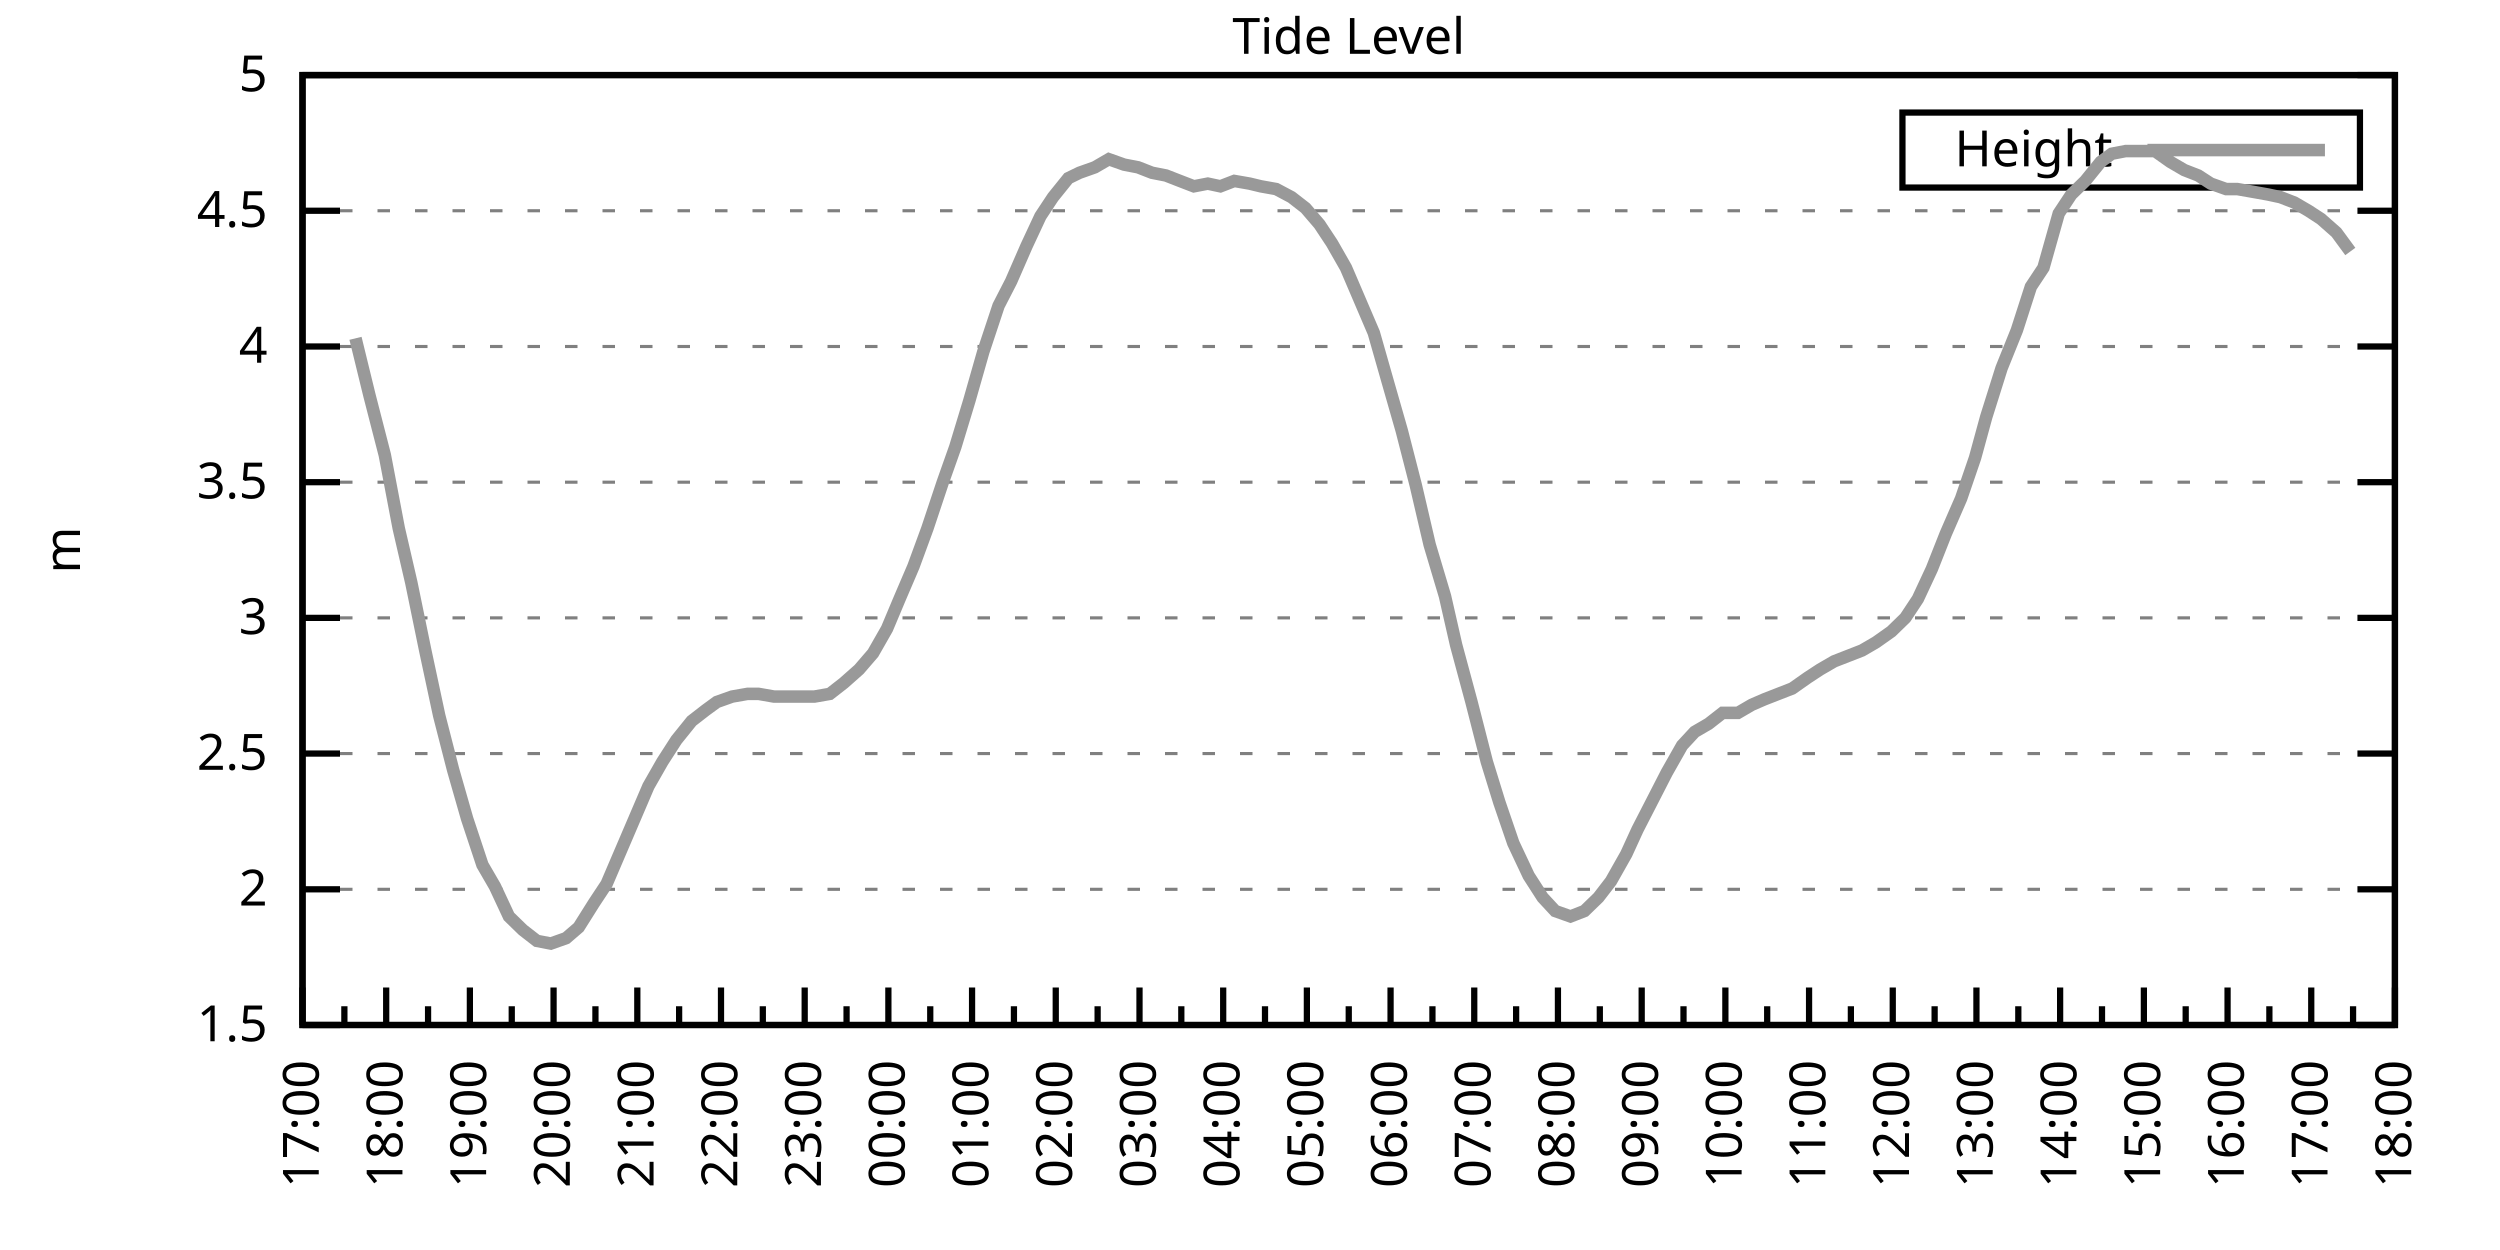
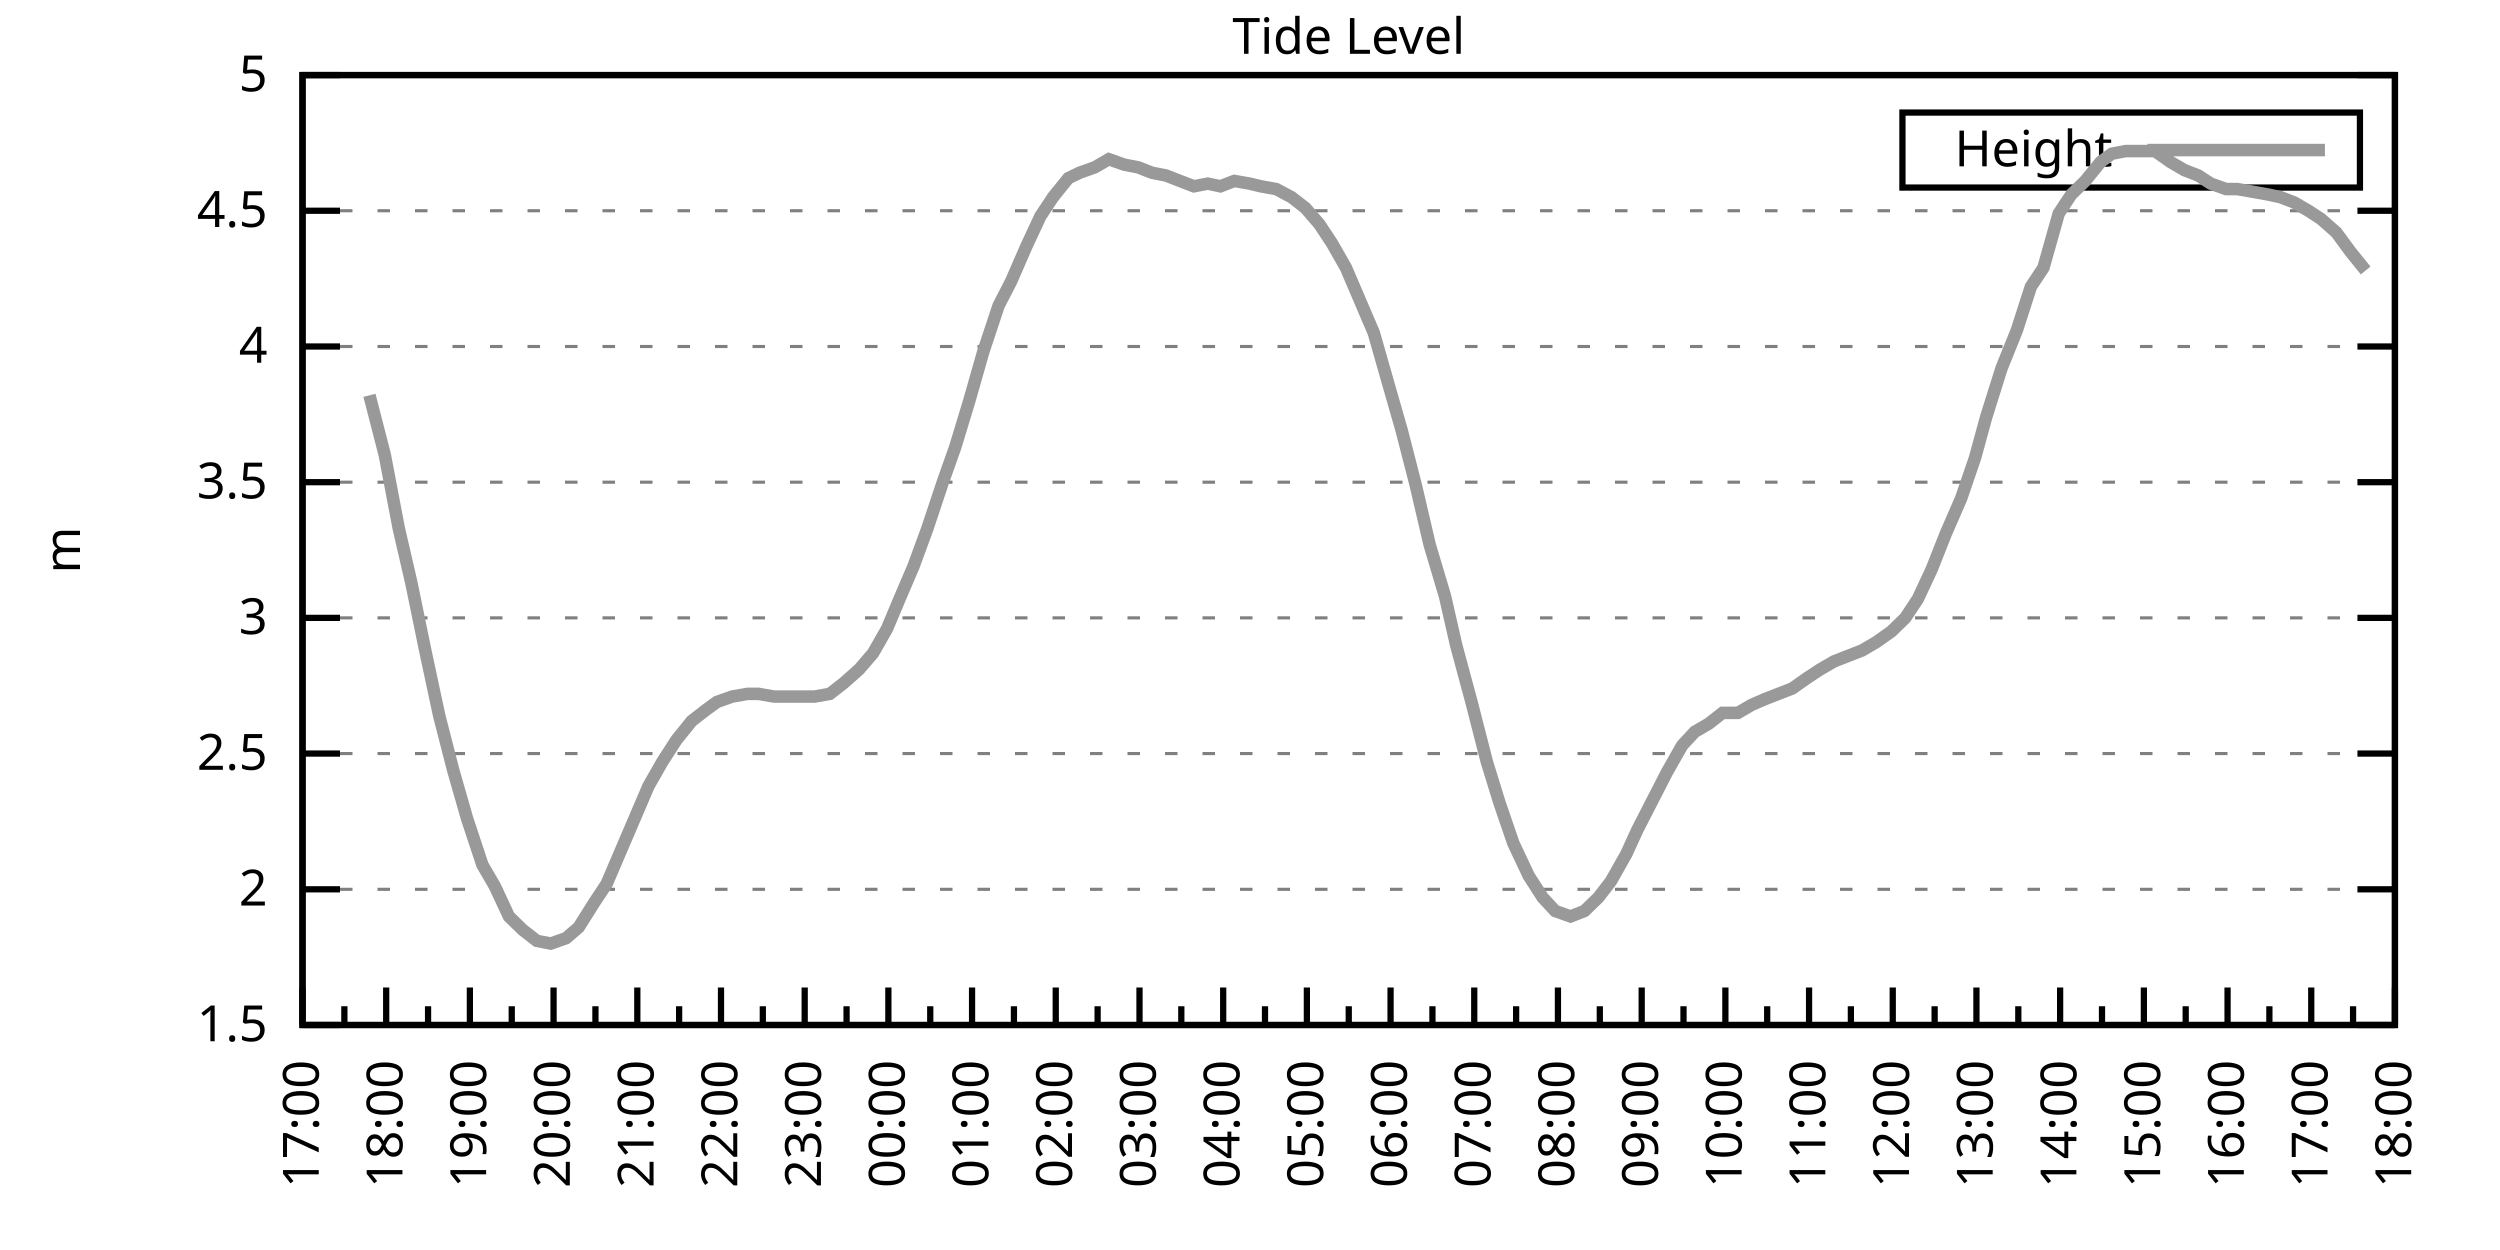
<svg xmlns="http://www.w3.org/2000/svg" xmlns:xlink="http://www.w3.org/1999/xlink" width="400" height="200" viewBox="0 0 400 200">
  <g id="gnuplot_canvas">
    <rect x="0" y="0" width="400" height="200" fill="none" />
    <defs>
      <circle id="gpDot" r="0.5" stroke-width="0.5" stroke="currentColor" />
      <path id="gpPt0" stroke-width="0.333" stroke="currentColor" d="M-1,0 h2 M0,-1 v2" />
      <path id="gpPt1" stroke-width="0.333" stroke="currentColor" d="M-1,-1 L1,1 M1,-1 L-1,1" />
      <path id="gpPt2" stroke-width="0.333" stroke="currentColor" d="M-1,0 L1,0 M0,-1 L0,1 M-1,-1 L1,1 M-1,1 L1,-1" />
      <rect id="gpPt3" stroke-width="0.333" stroke="currentColor" x="-1" y="-1" width="2" height="2" />
      <rect id="gpPt4" stroke-width="0.333" stroke="currentColor" fill="currentColor" x="-1" y="-1" width="2" height="2" />
      <circle id="gpPt5" stroke-width="0.333" stroke="currentColor" cx="0" cy="0" r="1" />
      <use xlink:href="#gpPt5" id="gpPt6" fill="currentColor" stroke="none" />
      <path id="gpPt7" stroke-width="0.333" stroke="currentColor" d="M0,-1.33 L-1.33,0.67 L1.33,0.67 z" />
      <use xlink:href="#gpPt7" id="gpPt8" fill="currentColor" stroke="none" />
      <use xlink:href="#gpPt7" id="gpPt9" stroke="currentColor" transform="rotate(180)" />
      <use xlink:href="#gpPt9" id="gpPt10" fill="currentColor" stroke="none" />
      <use xlink:href="#gpPt3" id="gpPt11" stroke="currentColor" transform="rotate(45)" />
      <use xlink:href="#gpPt11" id="gpPt12" fill="currentColor" stroke="none" />
      <path id="gpPt13" stroke-width="0.333" stroke="currentColor" d="M0,1.330 L1.265,0.411 L0.782,-1.067 L-0.782,-1.076 L-1.265,0.411 z" />
      <use xlink:href="#gpPt13" id="gpPt14" fill="currentColor" stroke="none" />
      <filter id="textbox" filterUnits="objectBoundingBox" x="0" y="0" height="1" width="1">
        <feFlood flood-color="white" flood-opacity="1" result="bgnd" />
        <feComposite in="SourceGraphic" in2="bgnd" operator="atop" />
      </filter>
      <filter id="greybox" filterUnits="objectBoundingBox" x="0" y="0" height="1" width="1">
        <feFlood flood-color="lightgrey" flood-opacity="1" result="grey" />
        <feComposite in="SourceGraphic" in2="grey" operator="atop" />
      </filter>
    </defs>
    <g fill="none" color="white" stroke="currentColor" stroke-width="1.00" stroke-linecap="butt" stroke-linejoin="miter">
</g>
    <g fill="none" color="black" stroke="currentColor" stroke-width="1.00" stroke-linecap="butt" stroke-linejoin="miter">
      <g stroke="none" shape-rendering="crispEdges">
        <polygon fill="rgb(255, 255, 255)" points="48.40,164.00 383.18,164.00 383.18,12.02 48.40,12.02 " />
      </g>
    </g>
    <g fill="none" color="black" stroke="currentColor" stroke-width="1.00" stroke-linecap="butt" stroke-linejoin="miter">
</g>
    <g fill="none" color="black" stroke="black" stroke-width="0.50" stroke-linecap="butt" stroke-linejoin="miter">
</g>
    <g fill="none" color="gray" stroke="currentColor" stroke-width="0.50" stroke-linecap="butt" stroke-linejoin="miter">
      <path stroke="gray" stroke-dasharray="2,4" class="gridline" d="M48.40,164.00 L383.19,164.00  " />
    </g>
    <g fill="none" color="gray" stroke="gray" stroke-width="1.00" stroke-linecap="butt" stroke-linejoin="miter">
</g>
    <g fill="none" color="black" stroke="currentColor" stroke-width="1.00" stroke-linecap="butt" stroke-linejoin="miter">
      <path stroke="black" d="M48.40,164.00 L54.40,164.00 M383.19,164.00 L377.19,164.00  " />
      <g transform="translate(42.80,166.60)" stroke="none" fill="black" font-family="Sans" font-size="8.00" text-anchor="end">
        <text>
          <tspan font-family="Sans"> 1.5</tspan>
        </text>
      </g>
    </g>
    <g fill="none" color="black" stroke="currentColor" stroke-width="1.00" stroke-linecap="butt" stroke-linejoin="miter">
</g>
    <g fill="none" color="black" stroke="black" stroke-width="0.50" stroke-linecap="butt" stroke-linejoin="miter">
</g>
    <g fill="none" color="gray" stroke="currentColor" stroke-width="0.50" stroke-linecap="butt" stroke-linejoin="miter">
      <path stroke="gray" stroke-dasharray="2,4" class="gridline" d="M48.40,142.29 L383.19,142.29  " />
    </g>
    <g fill="none" color="gray" stroke="gray" stroke-width="1.00" stroke-linecap="butt" stroke-linejoin="miter">
</g>
    <g fill="none" color="black" stroke="currentColor" stroke-width="1.00" stroke-linecap="butt" stroke-linejoin="miter">
      <path stroke="black" d="M48.40,142.29 L54.40,142.29 M383.19,142.29 L377.19,142.29  " />
      <g transform="translate(42.80,144.89)" stroke="none" fill="black" font-family="Sans" font-size="8.00" text-anchor="end">
        <text>
          <tspan font-family="Sans"> 2</tspan>
        </text>
      </g>
    </g>
    <g fill="none" color="black" stroke="currentColor" stroke-width="1.00" stroke-linecap="butt" stroke-linejoin="miter">
</g>
    <g fill="none" color="black" stroke="black" stroke-width="0.50" stroke-linecap="butt" stroke-linejoin="miter">
</g>
    <g fill="none" color="gray" stroke="currentColor" stroke-width="0.50" stroke-linecap="butt" stroke-linejoin="miter">
      <path stroke="gray" stroke-dasharray="2,4" class="gridline" d="M48.40,120.57 L383.19,120.57  " />
    </g>
    <g fill="none" color="gray" stroke="gray" stroke-width="1.00" stroke-linecap="butt" stroke-linejoin="miter">
</g>
    <g fill="none" color="black" stroke="currentColor" stroke-width="1.00" stroke-linecap="butt" stroke-linejoin="miter">
      <path stroke="black" d="M48.40,120.57 L54.40,120.57 M383.19,120.57 L377.19,120.57  " />
      <g transform="translate(42.80,123.17)" stroke="none" fill="black" font-family="Sans" font-size="8.00" text-anchor="end">
        <text>
          <tspan font-family="Sans"> 2.5</tspan>
        </text>
      </g>
    </g>
    <g fill="none" color="black" stroke="currentColor" stroke-width="1.00" stroke-linecap="butt" stroke-linejoin="miter">
</g>
    <g fill="none" color="black" stroke="black" stroke-width="0.50" stroke-linecap="butt" stroke-linejoin="miter">
</g>
    <g fill="none" color="gray" stroke="currentColor" stroke-width="0.50" stroke-linecap="butt" stroke-linejoin="miter">
      <path stroke="gray" stroke-dasharray="2,4" class="gridline" d="M48.40,98.86 L383.19,98.86  " />
    </g>
    <g fill="none" color="gray" stroke="gray" stroke-width="1.00" stroke-linecap="butt" stroke-linejoin="miter">
</g>
    <g fill="none" color="black" stroke="currentColor" stroke-width="1.00" stroke-linecap="butt" stroke-linejoin="miter">
      <path stroke="black" d="M48.40,98.86 L54.40,98.86 M383.19,98.86 L377.19,98.86  " />
      <g transform="translate(42.80,101.46)" stroke="none" fill="black" font-family="Sans" font-size="8.00" text-anchor="end">
        <text>
          <tspan font-family="Sans"> 3</tspan>
        </text>
      </g>
    </g>
    <g fill="none" color="black" stroke="currentColor" stroke-width="1.00" stroke-linecap="butt" stroke-linejoin="miter">
</g>
    <g fill="none" color="black" stroke="black" stroke-width="0.50" stroke-linecap="butt" stroke-linejoin="miter">
</g>
    <g fill="none" color="gray" stroke="currentColor" stroke-width="0.50" stroke-linecap="butt" stroke-linejoin="miter">
      <path stroke="gray" stroke-dasharray="2,4" class="gridline" d="M48.40,77.15 L383.19,77.15  " />
    </g>
    <g fill="none" color="gray" stroke="gray" stroke-width="1.00" stroke-linecap="butt" stroke-linejoin="miter">
</g>
    <g fill="none" color="black" stroke="currentColor" stroke-width="1.00" stroke-linecap="butt" stroke-linejoin="miter">
      <path stroke="black" d="M48.40,77.15 L54.40,77.15 M383.19,77.15 L377.19,77.15  " />
      <g transform="translate(42.80,79.75)" stroke="none" fill="black" font-family="Sans" font-size="8.00" text-anchor="end">
        <text>
          <tspan font-family="Sans"> 3.5</tspan>
        </text>
      </g>
    </g>
    <g fill="none" color="black" stroke="currentColor" stroke-width="1.00" stroke-linecap="butt" stroke-linejoin="miter">
</g>
    <g fill="none" color="black" stroke="black" stroke-width="0.50" stroke-linecap="butt" stroke-linejoin="miter">
</g>
    <g fill="none" color="gray" stroke="currentColor" stroke-width="0.50" stroke-linecap="butt" stroke-linejoin="miter">
      <path stroke="gray" stroke-dasharray="2,4" class="gridline" d="M48.40,55.44 L383.19,55.44  " />
    </g>
    <g fill="none" color="gray" stroke="gray" stroke-width="1.00" stroke-linecap="butt" stroke-linejoin="miter">
</g>
    <g fill="none" color="black" stroke="currentColor" stroke-width="1.00" stroke-linecap="butt" stroke-linejoin="miter">
      <path stroke="black" d="M48.40,55.44 L54.40,55.44 M383.19,55.44 L377.19,55.44  " />
      <g transform="translate(42.80,58.04)" stroke="none" fill="black" font-family="Sans" font-size="8.00" text-anchor="end">
        <text>
          <tspan font-family="Sans"> 4</tspan>
        </text>
      </g>
    </g>
    <g fill="none" color="black" stroke="currentColor" stroke-width="1.00" stroke-linecap="butt" stroke-linejoin="miter">
</g>
    <g fill="none" color="black" stroke="black" stroke-width="0.50" stroke-linecap="butt" stroke-linejoin="miter">
</g>
    <g fill="none" color="gray" stroke="currentColor" stroke-width="0.50" stroke-linecap="butt" stroke-linejoin="miter">
      <path stroke="gray" stroke-dasharray="2,4" class="gridline" d="M48.40,33.72 L383.19,33.72  " />
    </g>
    <g fill="none" color="gray" stroke="gray" stroke-width="1.00" stroke-linecap="butt" stroke-linejoin="miter">
</g>
    <g fill="none" color="black" stroke="currentColor" stroke-width="1.00" stroke-linecap="butt" stroke-linejoin="miter">
      <path stroke="black" d="M48.40,33.72 L54.40,33.72 M383.19,33.72 L377.19,33.72  " />
      <g transform="translate(42.80,36.32)" stroke="none" fill="black" font-family="Sans" font-size="8.00" text-anchor="end">
        <text>
          <tspan font-family="Sans"> 4.5</tspan>
        </text>
      </g>
    </g>
    <g fill="none" color="black" stroke="currentColor" stroke-width="1.00" stroke-linecap="butt" stroke-linejoin="miter">
</g>
    <g fill="none" color="black" stroke="black" stroke-width="0.50" stroke-linecap="butt" stroke-linejoin="miter">
</g>
    <g fill="none" color="gray" stroke="currentColor" stroke-width="0.50" stroke-linecap="butt" stroke-linejoin="miter">
      <path stroke="gray" stroke-dasharray="2,4" class="gridline" d="M48.40,12.01 L383.19,12.01  " />
    </g>
    <g fill="none" color="gray" stroke="gray" stroke-width="1.00" stroke-linecap="butt" stroke-linejoin="miter">
</g>
    <g fill="none" color="black" stroke="currentColor" stroke-width="1.00" stroke-linecap="butt" stroke-linejoin="miter">
      <path stroke="black" d="M48.40,12.01 L54.40,12.01 M383.19,12.01 L377.19,12.01  " />
      <g transform="translate(42.80,14.61)" stroke="none" fill="black" font-family="Sans" font-size="8.00" text-anchor="end">
        <text>
          <tspan font-family="Sans"> 5</tspan>
        </text>
      </g>
    </g>
    <g fill="none" color="black" stroke="currentColor" stroke-width="1.00" stroke-linecap="butt" stroke-linejoin="miter">
      <path stroke="black" d="M48.40,164.00 L48.40,158.00  " />
      <g transform="translate(51.00,169.60) rotate(270)" stroke="none" fill="black" font-family="Sans" font-size="8.00" text-anchor="end">
        <text>
          <tspan font-family="Sans">17:00</tspan>
        </text>
      </g>
    </g>
    <g fill="none" color="black" stroke="currentColor" stroke-width="1.00" stroke-linecap="butt" stroke-linejoin="miter">
      <path stroke="black" d="M55.10,164.00 L55.10,161.00 M61.79,164.00 L61.79,158.00  " />
      <g transform="translate(64.39,169.60) rotate(270)" stroke="none" fill="black" font-family="Sans" font-size="8.00" text-anchor="end">
        <text>
          <tspan font-family="Sans">18:00</tspan>
        </text>
      </g>
    </g>
    <g fill="none" color="black" stroke="currentColor" stroke-width="1.00" stroke-linecap="butt" stroke-linejoin="miter">
      <path stroke="black" d="M68.49,164.00 L68.49,161.00 M75.18,164.00 L75.18,158.00  " />
      <g transform="translate(77.78,169.60) rotate(270)" stroke="none" fill="black" font-family="Sans" font-size="8.00" text-anchor="end">
        <text>
          <tspan font-family="Sans">19:00</tspan>
        </text>
      </g>
    </g>
    <g fill="none" color="black" stroke="currentColor" stroke-width="1.00" stroke-linecap="butt" stroke-linejoin="miter">
      <path stroke="black" d="M81.88,164.00 L81.88,161.00 M88.57,164.00 L88.57,158.00  " />
      <g transform="translate(91.17,169.60) rotate(270)" stroke="none" fill="black" font-family="Sans" font-size="8.00" text-anchor="end">
        <text>
          <tspan font-family="Sans">20:00</tspan>
        </text>
      </g>
    </g>
    <g fill="none" color="black" stroke="currentColor" stroke-width="1.00" stroke-linecap="butt" stroke-linejoin="miter">
      <path stroke="black" d="M95.27,164.00 L95.27,161.00 M101.97,164.00 L101.97,158.00  " />
      <g transform="translate(104.57,169.60) rotate(270)" stroke="none" fill="black" font-family="Sans" font-size="8.00" text-anchor="end">
        <text>
          <tspan font-family="Sans">21:00</tspan>
        </text>
      </g>
    </g>
    <g fill="none" color="black" stroke="currentColor" stroke-width="1.00" stroke-linecap="butt" stroke-linejoin="miter">
      <path stroke="black" d="M108.66,164.00 L108.66,161.00 M115.36,164.00 L115.36,158.00  " />
      <g transform="translate(117.96,169.60) rotate(270)" stroke="none" fill="black" font-family="Sans" font-size="8.00" text-anchor="end">
        <text>
          <tspan font-family="Sans">22:00</tspan>
        </text>
      </g>
    </g>
    <g fill="none" color="black" stroke="currentColor" stroke-width="1.00" stroke-linecap="butt" stroke-linejoin="miter">
      <path stroke="black" d="M122.05,164.00 L122.05,161.00 M128.75,164.00 L128.75,158.00  " />
      <g transform="translate(131.35,169.60) rotate(270)" stroke="none" fill="black" font-family="Sans" font-size="8.00" text-anchor="end">
        <text>
          <tspan font-family="Sans">23:00</tspan>
        </text>
      </g>
    </g>
    <g fill="none" color="black" stroke="currentColor" stroke-width="1.00" stroke-linecap="butt" stroke-linejoin="miter">
      <path stroke="black" d="M135.45,164.00 L135.45,161.00 M142.14,164.00 L142.14,158.00  " />
      <g transform="translate(144.74,169.60) rotate(270)" stroke="none" fill="black" font-family="Sans" font-size="8.00" text-anchor="end">
        <text>
          <tspan font-family="Sans">00:00</tspan>
        </text>
      </g>
    </g>
    <g fill="none" color="black" stroke="currentColor" stroke-width="1.00" stroke-linecap="butt" stroke-linejoin="miter">
      <path stroke="black" d="M148.84,164.00 L148.84,161.00 M155.53,164.00 L155.53,158.00  " />
      <g transform="translate(158.13,169.60) rotate(270)" stroke="none" fill="black" font-family="Sans" font-size="8.00" text-anchor="end">
        <text>
          <tspan font-family="Sans">01:00</tspan>
        </text>
      </g>
    </g>
    <g fill="none" color="black" stroke="currentColor" stroke-width="1.00" stroke-linecap="butt" stroke-linejoin="miter">
      <path stroke="black" d="M162.23,164.00 L162.23,161.00 M168.92,164.00 L168.92,158.00  " />
      <g transform="translate(171.52,169.60) rotate(270)" stroke="none" fill="black" font-family="Sans" font-size="8.00" text-anchor="end">
        <text>
          <tspan font-family="Sans">02:00</tspan>
        </text>
      </g>
    </g>
    <g fill="none" color="black" stroke="currentColor" stroke-width="1.00" stroke-linecap="butt" stroke-linejoin="miter">
      <path stroke="black" d="M175.62,164.00 L175.62,161.00 M182.32,164.00 L182.32,158.00  " />
      <g transform="translate(184.92,169.60) rotate(270)" stroke="none" fill="black" font-family="Sans" font-size="8.00" text-anchor="end">
        <text>
          <tspan font-family="Sans">03:00</tspan>
        </text>
      </g>
    </g>
    <g fill="none" color="black" stroke="currentColor" stroke-width="1.00" stroke-linecap="butt" stroke-linejoin="miter">
      <path stroke="black" d="M189.01,164.00 L189.01,161.00 M195.71,164.00 L195.71,158.00  " />
      <g transform="translate(198.31,169.60) rotate(270)" stroke="none" fill="black" font-family="Sans" font-size="8.00" text-anchor="end">
        <text>
          <tspan font-family="Sans">04:00</tspan>
        </text>
      </g>
    </g>
    <g fill="none" color="black" stroke="currentColor" stroke-width="1.00" stroke-linecap="butt" stroke-linejoin="miter">
      <path stroke="black" d="M202.40,164.00 L202.40,161.00 M209.10,164.00 L209.10,158.00  " />
      <g transform="translate(211.70,169.60) rotate(270)" stroke="none" fill="black" font-family="Sans" font-size="8.00" text-anchor="end">
        <text>
          <tspan font-family="Sans">05:00</tspan>
        </text>
      </g>
    </g>
    <g fill="none" color="black" stroke="currentColor" stroke-width="1.00" stroke-linecap="butt" stroke-linejoin="miter">
      <path stroke="black" d="M215.80,164.00 L215.80,161.00 M222.49,164.00 L222.49,158.00  " />
      <g transform="translate(225.09,169.60) rotate(270)" stroke="none" fill="black" font-family="Sans" font-size="8.00" text-anchor="end">
        <text>
          <tspan font-family="Sans">06:00</tspan>
        </text>
      </g>
    </g>
    <g fill="none" color="black" stroke="currentColor" stroke-width="1.00" stroke-linecap="butt" stroke-linejoin="miter">
      <path stroke="black" d="M229.19,164.00 L229.19,161.00 M235.88,164.00 L235.88,158.00  " />
      <g transform="translate(238.48,169.60) rotate(270)" stroke="none" fill="black" font-family="Sans" font-size="8.00" text-anchor="end">
        <text>
          <tspan font-family="Sans">07:00</tspan>
        </text>
      </g>
    </g>
    <g fill="none" color="black" stroke="currentColor" stroke-width="1.00" stroke-linecap="butt" stroke-linejoin="miter">
      <path stroke="black" d="M242.58,164.00 L242.58,161.00 M249.27,164.00 L249.27,158.00  " />
      <g transform="translate(251.87,169.60) rotate(270)" stroke="none" fill="black" font-family="Sans" font-size="8.00" text-anchor="end">
        <text>
          <tspan font-family="Sans">08:00</tspan>
        </text>
      </g>
    </g>
    <g fill="none" color="black" stroke="currentColor" stroke-width="1.00" stroke-linecap="butt" stroke-linejoin="miter">
      <path stroke="black" d="M255.97,164.00 L255.97,161.00 M262.67,164.00 L262.67,158.00  " />
      <g transform="translate(265.27,169.60) rotate(270)" stroke="none" fill="black" font-family="Sans" font-size="8.00" text-anchor="end">
        <text>
          <tspan font-family="Sans">09:00</tspan>
        </text>
      </g>
    </g>
    <g fill="none" color="black" stroke="currentColor" stroke-width="1.00" stroke-linecap="butt" stroke-linejoin="miter">
      <path stroke="black" d="M269.36,164.00 L269.36,161.00 M276.06,164.00 L276.06,158.00  " />
      <g transform="translate(278.66,169.60) rotate(270)" stroke="none" fill="black" font-family="Sans" font-size="8.00" text-anchor="end">
        <text>
          <tspan font-family="Sans">10:00</tspan>
        </text>
      </g>
    </g>
    <g fill="none" color="black" stroke="currentColor" stroke-width="1.00" stroke-linecap="butt" stroke-linejoin="miter">
      <path stroke="black" d="M282.75,164.00 L282.75,161.00 M289.45,164.00 L289.45,158.00  " />
      <g transform="translate(292.05,169.60) rotate(270)" stroke="none" fill="black" font-family="Sans" font-size="8.00" text-anchor="end">
        <text>
          <tspan font-family="Sans">11:00</tspan>
        </text>
      </g>
    </g>
    <g fill="none" color="black" stroke="currentColor" stroke-width="1.00" stroke-linecap="butt" stroke-linejoin="miter">
      <path stroke="black" d="M296.14,164.00 L296.14,161.00 M302.84,164.00 L302.84,158.00  " />
      <g transform="translate(305.44,169.60) rotate(270)" stroke="none" fill="black" font-family="Sans" font-size="8.00" text-anchor="end">
        <text>
          <tspan font-family="Sans">12:00</tspan>
        </text>
      </g>
    </g>
    <g fill="none" color="black" stroke="currentColor" stroke-width="1.00" stroke-linecap="butt" stroke-linejoin="miter">
      <path stroke="black" d="M309.54,164.00 L309.54,161.00 M316.23,164.00 L316.23,158.00  " />
      <g transform="translate(318.83,169.60) rotate(270)" stroke="none" fill="black" font-family="Sans" font-size="8.00" text-anchor="end">
        <text>
          <tspan font-family="Sans">13:00</tspan>
        </text>
      </g>
    </g>
    <g fill="none" color="black" stroke="currentColor" stroke-width="1.00" stroke-linecap="butt" stroke-linejoin="miter">
      <path stroke="black" d="M322.93,164.00 L322.93,161.00 M329.62,164.00 L329.62,158.00  " />
      <g transform="translate(332.22,169.60) rotate(270)" stroke="none" fill="black" font-family="Sans" font-size="8.00" text-anchor="end">
        <text>
          <tspan font-family="Sans">14:00</tspan>
        </text>
      </g>
    </g>
    <g fill="none" color="black" stroke="currentColor" stroke-width="1.00" stroke-linecap="butt" stroke-linejoin="miter">
      <path stroke="black" d="M336.32,164.00 L336.32,161.00 M343.02,164.00 L343.02,158.00  " />
      <g transform="translate(345.62,169.60) rotate(270)" stroke="none" fill="black" font-family="Sans" font-size="8.00" text-anchor="end">
        <text>
          <tspan font-family="Sans">15:00</tspan>
        </text>
      </g>
    </g>
    <g fill="none" color="black" stroke="currentColor" stroke-width="1.00" stroke-linecap="butt" stroke-linejoin="miter">
      <path stroke="black" d="M349.71,164.00 L349.71,161.00 M356.41,164.00 L356.41,158.00  " />
      <g transform="translate(359.01,169.60) rotate(270)" stroke="none" fill="black" font-family="Sans" font-size="8.00" text-anchor="end">
        <text>
          <tspan font-family="Sans">16:00</tspan>
        </text>
      </g>
    </g>
    <g fill="none" color="black" stroke="currentColor" stroke-width="1.00" stroke-linecap="butt" stroke-linejoin="miter">
      <path stroke="black" d="M363.10,164.00 L363.10,161.00 M369.80,164.00 L369.80,158.00  " />
      <g transform="translate(372.40,169.60) rotate(270)" stroke="none" fill="black" font-family="Sans" font-size="8.00" text-anchor="end">
        <text>
          <tspan font-family="Sans">17:00</tspan>
        </text>
      </g>
    </g>
    <g fill="none" color="black" stroke="currentColor" stroke-width="1.00" stroke-linecap="butt" stroke-linejoin="miter">
      <path stroke="black" d="M376.49,164.00 L376.49,161.00 M383.19,164.00 L383.19,158.00  " />
      <g transform="translate(385.79,169.60) rotate(270)" stroke="none" fill="black" font-family="Sans" font-size="8.00" text-anchor="end">
        <text>
          <tspan font-family="Sans">18:00</tspan>
        </text>
      </g>
    </g>
    <g fill="none" color="black" stroke="currentColor" stroke-width="1.00" stroke-linecap="butt" stroke-linejoin="miter">
</g>
    <g fill="none" color="black" stroke="currentColor" stroke-width="1.00" stroke-linecap="butt" stroke-linejoin="miter">
      <path stroke="black" d="M48.40,12.01 L48.40,164.00 L383.19,164.00 L383.19,12.01 L48.40,12.01 Z  " />
    </g>
    <g fill="none" color="black" stroke="currentColor" stroke-width="1.00" stroke-linecap="butt" stroke-linejoin="miter">
      <g transform="translate(12.80,88.01) rotate(270)" stroke="none" fill="black" font-family="Sans" font-size="8.00" text-anchor="middle">
        <text>
          <tspan font-family="Sans">m</tspan>
        </text>
      </g>
    </g>
    <g fill="none" color="black" stroke="currentColor" stroke-width="1.00" stroke-linecap="butt" stroke-linejoin="miter">
</g>
    <g fill="none" color="black" stroke="currentColor" stroke-width="1.00" stroke-linecap="butt" stroke-linejoin="miter">
      <path stroke="black" d="M304.39,30.01 L304.39,18.01 L377.59,18.01 L377.59,30.01 L304.39,30.01 Z  " />
    </g>
    <g id="Tide_level_plot_1">
      <g fill="none" color="white" stroke="black" stroke-width="2.00" stroke-linecap="butt" stroke-linejoin="miter">
</g>
      <g fill="none" color="black" stroke="currentColor" stroke-width="2.00" stroke-linecap="butt" stroke-linejoin="miter">
        <g transform="translate(337.99,26.61)" stroke="none" fill="black" font-family="Sans" font-size="8.00" text-anchor="end">
          <text>
            <tspan font-family="Sans">Height</tspan>
          </text>
        </g>
      </g>
      <g fill="none" color="black" stroke="currentColor" stroke-width="2.00" stroke-linecap="butt" stroke-linejoin="miter">
-         <path stroke="rgb(153, 153, 153)" d="M343.59,24.01 L371.99,24.01 M56.88,54.13 L59.11,63.25 L61.57,72.81 L63.80,84.53 L65.81,93.22 L68.04,104.07   L70.27,114.49 L72.50,123.18 L74.74,131.00 L77.19,138.38 L79.20,141.85 L81.43,146.63 L83.66,148.80 L85.90,150.54   L88.13,150.97 L90.58,150.10 L92.59,148.37 L95.05,144.46 L97.06,141.42 L99.29,136.21 L101.52,131.00 L103.75,125.79   L105.98,121.88 L108.22,118.40 L110.67,115.36 L112.90,113.63 L114.69,112.32 L117.14,111.45 L119.60,111.02 L121.38,111.02   L123.84,111.45 L126.07,111.45 L128.53,111.45 L130.31,111.45 L132.77,111.02 L135.00,109.28 L137.45,107.11 L139.69,104.51   L141.92,100.60 L143.93,95.82 L146.16,90.61 L148.39,84.53 L150.85,77.15 L152.85,71.50 L155.09,64.12 L157.32,56.30   L159.77,48.92 L161.78,45.01 L164.24,39.37 L166.47,34.59 L168.48,31.55 L170.93,28.51 L172.72,27.64 L175.17,26.77   L177.41,25.47 L179.86,26.34 L182.09,26.77 L184.32,27.64 L186.56,28.08 L188.79,28.95 L191.02,29.81 L193.25,29.38   L195.26,29.81 L197.49,28.95 L199.95,29.38 L201.73,29.81 L204.19,30.25 L206.64,31.55 L208.88,33.29 L211.11,35.89   L213.12,38.93 L215.35,42.84 L217.58,48.05 L219.81,53.26 L222.04,61.08 L224.28,68.90 L226.51,77.58 L228.74,87.14   L231.20,95.39 L232.98,103.20 L235.44,112.32 L237.89,121.88 L239.90,128.39 L242.13,134.90 L244.59,140.12 L246.82,143.59   L248.83,145.76 L251.28,146.63 L253.51,145.76 L255.75,143.59 L257.76,140.98 L260.21,136.64 L262.00,132.73 L264.45,127.96   L266.68,123.61 L269.14,119.27 L271.15,117.10 L273.38,115.80 L275.61,114.06 L278.07,114.06 L280.30,112.76 L282.31,111.89   L284.54,111.02 L286.77,110.15 L289.23,108.42 L291.23,107.11 L293.47,105.81 L295.70,104.94 L297.93,104.07 L300.16,102.77   L302.62,101.03 L304.85,98.86 L306.86,95.82 L309.09,91.04 L311.32,85.40 L313.78,79.75 L316.01,73.24 L317.79,66.73   L320.25,58.91 L322.70,52.83 L324.94,45.88 L326.95,42.84 L329.40,34.16 L331.41,31.12 L333.64,28.95 L336.10,25.91   L337.88,24.60 L340.11,24.17 L344.80,24.17 L347.26,25.91 L349.49,27.21 L351.72,28.08 L353.73,29.38 L356.18,30.25   L357.97,30.25 L360.42,30.68 L362.88,31.12 L364.89,31.55 L367.12,32.42 L369.35,33.72 L371.36,35.03 L373.82,37.20   L376.05,40.24  " />
+         <path stroke="rgb(153, 153, 153)" d="M343.59,24.01 L371.99,24.01 M59.11,63.25 L61.57,72.81 L63.80,84.53 L65.81,93.22 L68.04,104.07 L70.27,114.49   L72.50,123.18 L74.74,131.00 L77.19,138.38 L79.20,141.85 L81.43,146.63 L83.66,148.80 L85.90,150.54 L88.13,150.97   L90.58,150.10 L92.59,148.37 L95.05,144.46 L97.06,141.42 L99.29,136.21 L101.52,131.00 L103.75,125.79 L105.98,121.88   L108.22,118.40 L110.67,115.36 L112.90,113.63 L114.69,112.32 L117.14,111.45 L119.60,111.02 L121.38,111.02 L123.84,111.45   L126.07,111.45 L128.53,111.45 L130.31,111.45 L132.77,111.02 L135.00,109.28 L137.45,107.11 L139.69,104.51 L141.92,100.60   L143.93,95.82 L146.16,90.61 L148.39,84.53 L150.85,77.15 L152.85,71.50 L155.09,64.12 L157.32,56.30 L159.77,48.92   L161.78,45.01 L164.24,39.37 L166.47,34.59 L168.48,31.55 L170.93,28.51 L172.72,27.64 L175.17,26.77 L177.41,25.47   L179.86,26.34 L182.09,26.77 L184.32,27.64 L186.56,28.08 L188.79,28.95 L191.02,29.81 L193.25,29.38 L195.26,29.81   L197.49,28.95 L199.95,29.38 L201.73,29.81 L204.19,30.25 L206.64,31.55 L208.88,33.29 L211.11,35.89 L213.12,38.93   L215.35,42.84 L217.58,48.05 L219.81,53.26 L222.04,61.08 L224.28,68.90 L226.51,77.58 L228.74,87.14 L231.20,95.39   L232.98,103.20 L235.44,112.32 L237.89,121.88 L239.90,128.39 L242.13,134.90 L244.59,140.12 L246.82,143.59 L248.83,145.76   L251.28,146.63 L253.51,145.76 L255.75,143.59 L257.76,140.98 L260.21,136.64 L262.00,132.73 L264.45,127.96 L266.68,123.61   L269.14,119.27 L271.15,117.10 L273.38,115.80 L275.61,114.06 L278.07,114.06 L280.30,112.76 L282.31,111.89 L284.54,111.02   L286.77,110.15 L289.23,108.42 L291.23,107.11 L293.47,105.81 L295.70,104.94 L297.93,104.07 L300.16,102.77 L302.62,101.03   L304.85,98.86 L306.86,95.82 L309.09,91.04 L311.32,85.40 L313.78,79.75 L316.01,73.24 L317.79,66.73 L320.25,58.91   L322.70,52.83 L324.94,45.88 L326.95,42.84 L329.40,34.16 L331.41,31.12 L333.64,28.95 L336.10,25.91 L337.88,24.60   L340.11,24.17 L344.80,24.17 L347.26,25.91 L349.49,27.21 L351.72,28.08 L353.73,29.38 L356.18,30.25 L357.97,30.25   L360.42,30.68 L362.88,31.12 L364.89,31.55 L367.12,32.42 L369.35,33.72 L371.36,35.03 L373.82,37.20 L376.05,40.24   L378.50,43.28  " />
      </g>
    </g>
    <g fill="none" color="black" stroke="currentColor" stroke-width="2.00" stroke-linecap="butt" stroke-linejoin="miter">
</g>
    <g fill="none" color="black" stroke="black" stroke-width="1.00" stroke-linecap="butt" stroke-linejoin="miter">
</g>
    <g fill="none" color="black" stroke="currentColor" stroke-width="1.00" stroke-linecap="butt" stroke-linejoin="miter">
      <path stroke="black" d="M48.40,12.01 L48.40,164.00 L383.19,164.00 L383.19,12.01 L48.40,12.01 Z  " />
    </g>
    <g fill="none" color="black" stroke="currentColor" stroke-width="1.00" stroke-linecap="butt" stroke-linejoin="miter">
      <g transform="translate(215.79,8.61)" stroke="none" fill="black" font-family="Sans" font-size="8.00" text-anchor="middle">
        <text>
          <tspan font-family="Sans">Tide Level</tspan>
        </text>
      </g>
    </g>
    <g fill="none" color="black" stroke="currentColor" stroke-width="1.00" stroke-linecap="butt" stroke-linejoin="miter">
</g>
  </g>
</svg>
